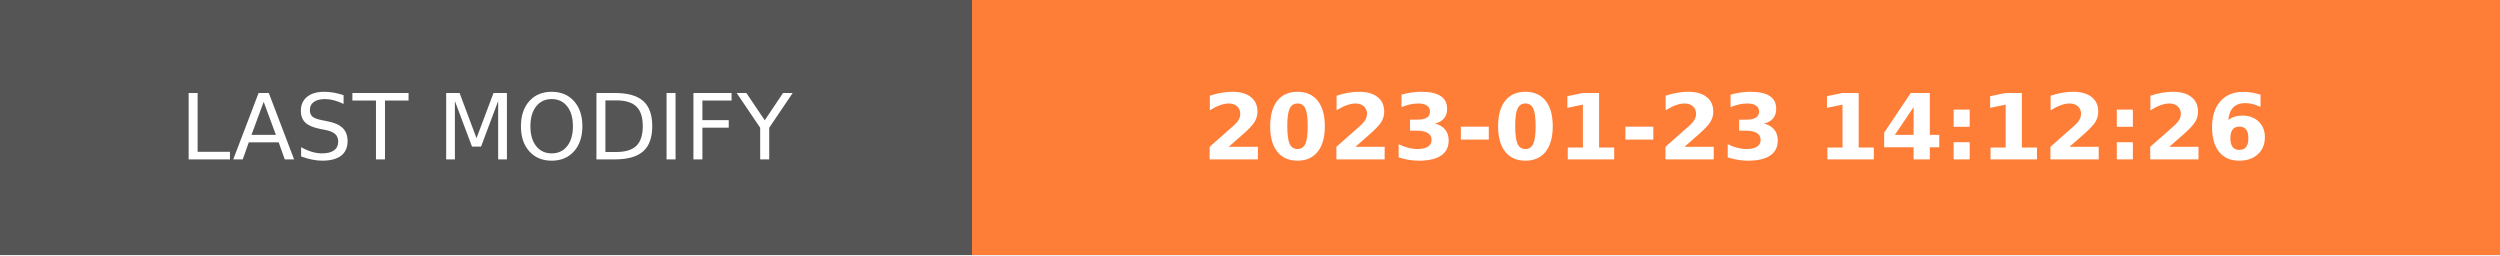
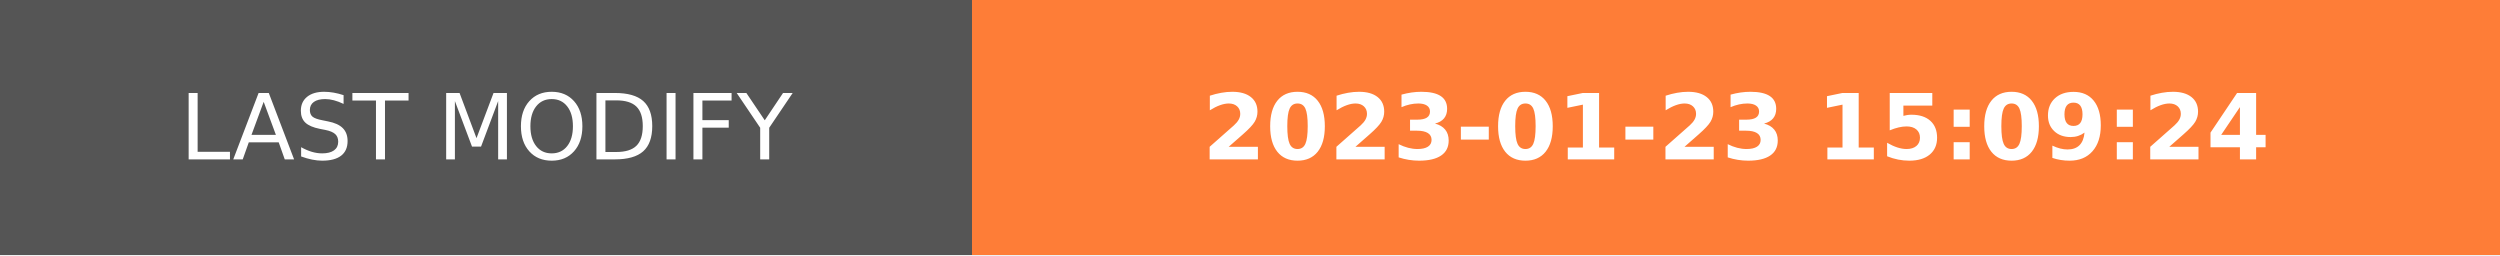
- <svg xmlns="http://www.w3.org/2000/svg" width="274.5" height="28" role="img" aria-label="LAST MODIFY: 2023-01-23 14:12:26">
+ <svg xmlns="http://www.w3.org/2000/svg" width="274.5" height="28" role="img" aria-label="LAST MODIFY: 2023-01-23 15:09:24">
  <g shape-rendering="crispEdges">
    <rect width="106.75" height="28" fill="#555" />
    <rect x="106.75" width="167.75" height="28" fill="#fe7d37" />
  </g>
  <g fill="#fff" text-anchor="middle" font-family="Verdana,Geneva,DejaVu Sans,sans-serif" text-rendering="geometricPrecision" font-size="100">
    <text transform="scale(.1)" x="533.75" y="175" textLength="827.5" fill="#fff">LAST MODIFY</text>
-     <text transform="scale(.1)" x="1906.25" y="175" textLength="1437.5" fill="#fff" font-weight="bold">2023-01-23 14:12:26</text>
+     <text transform="scale(.1)" x="1906.25" y="175" textLength="1437.5" fill="#fff" font-weight="bold">2023-01-23 15:09:24</text>
  </g>
</svg>
